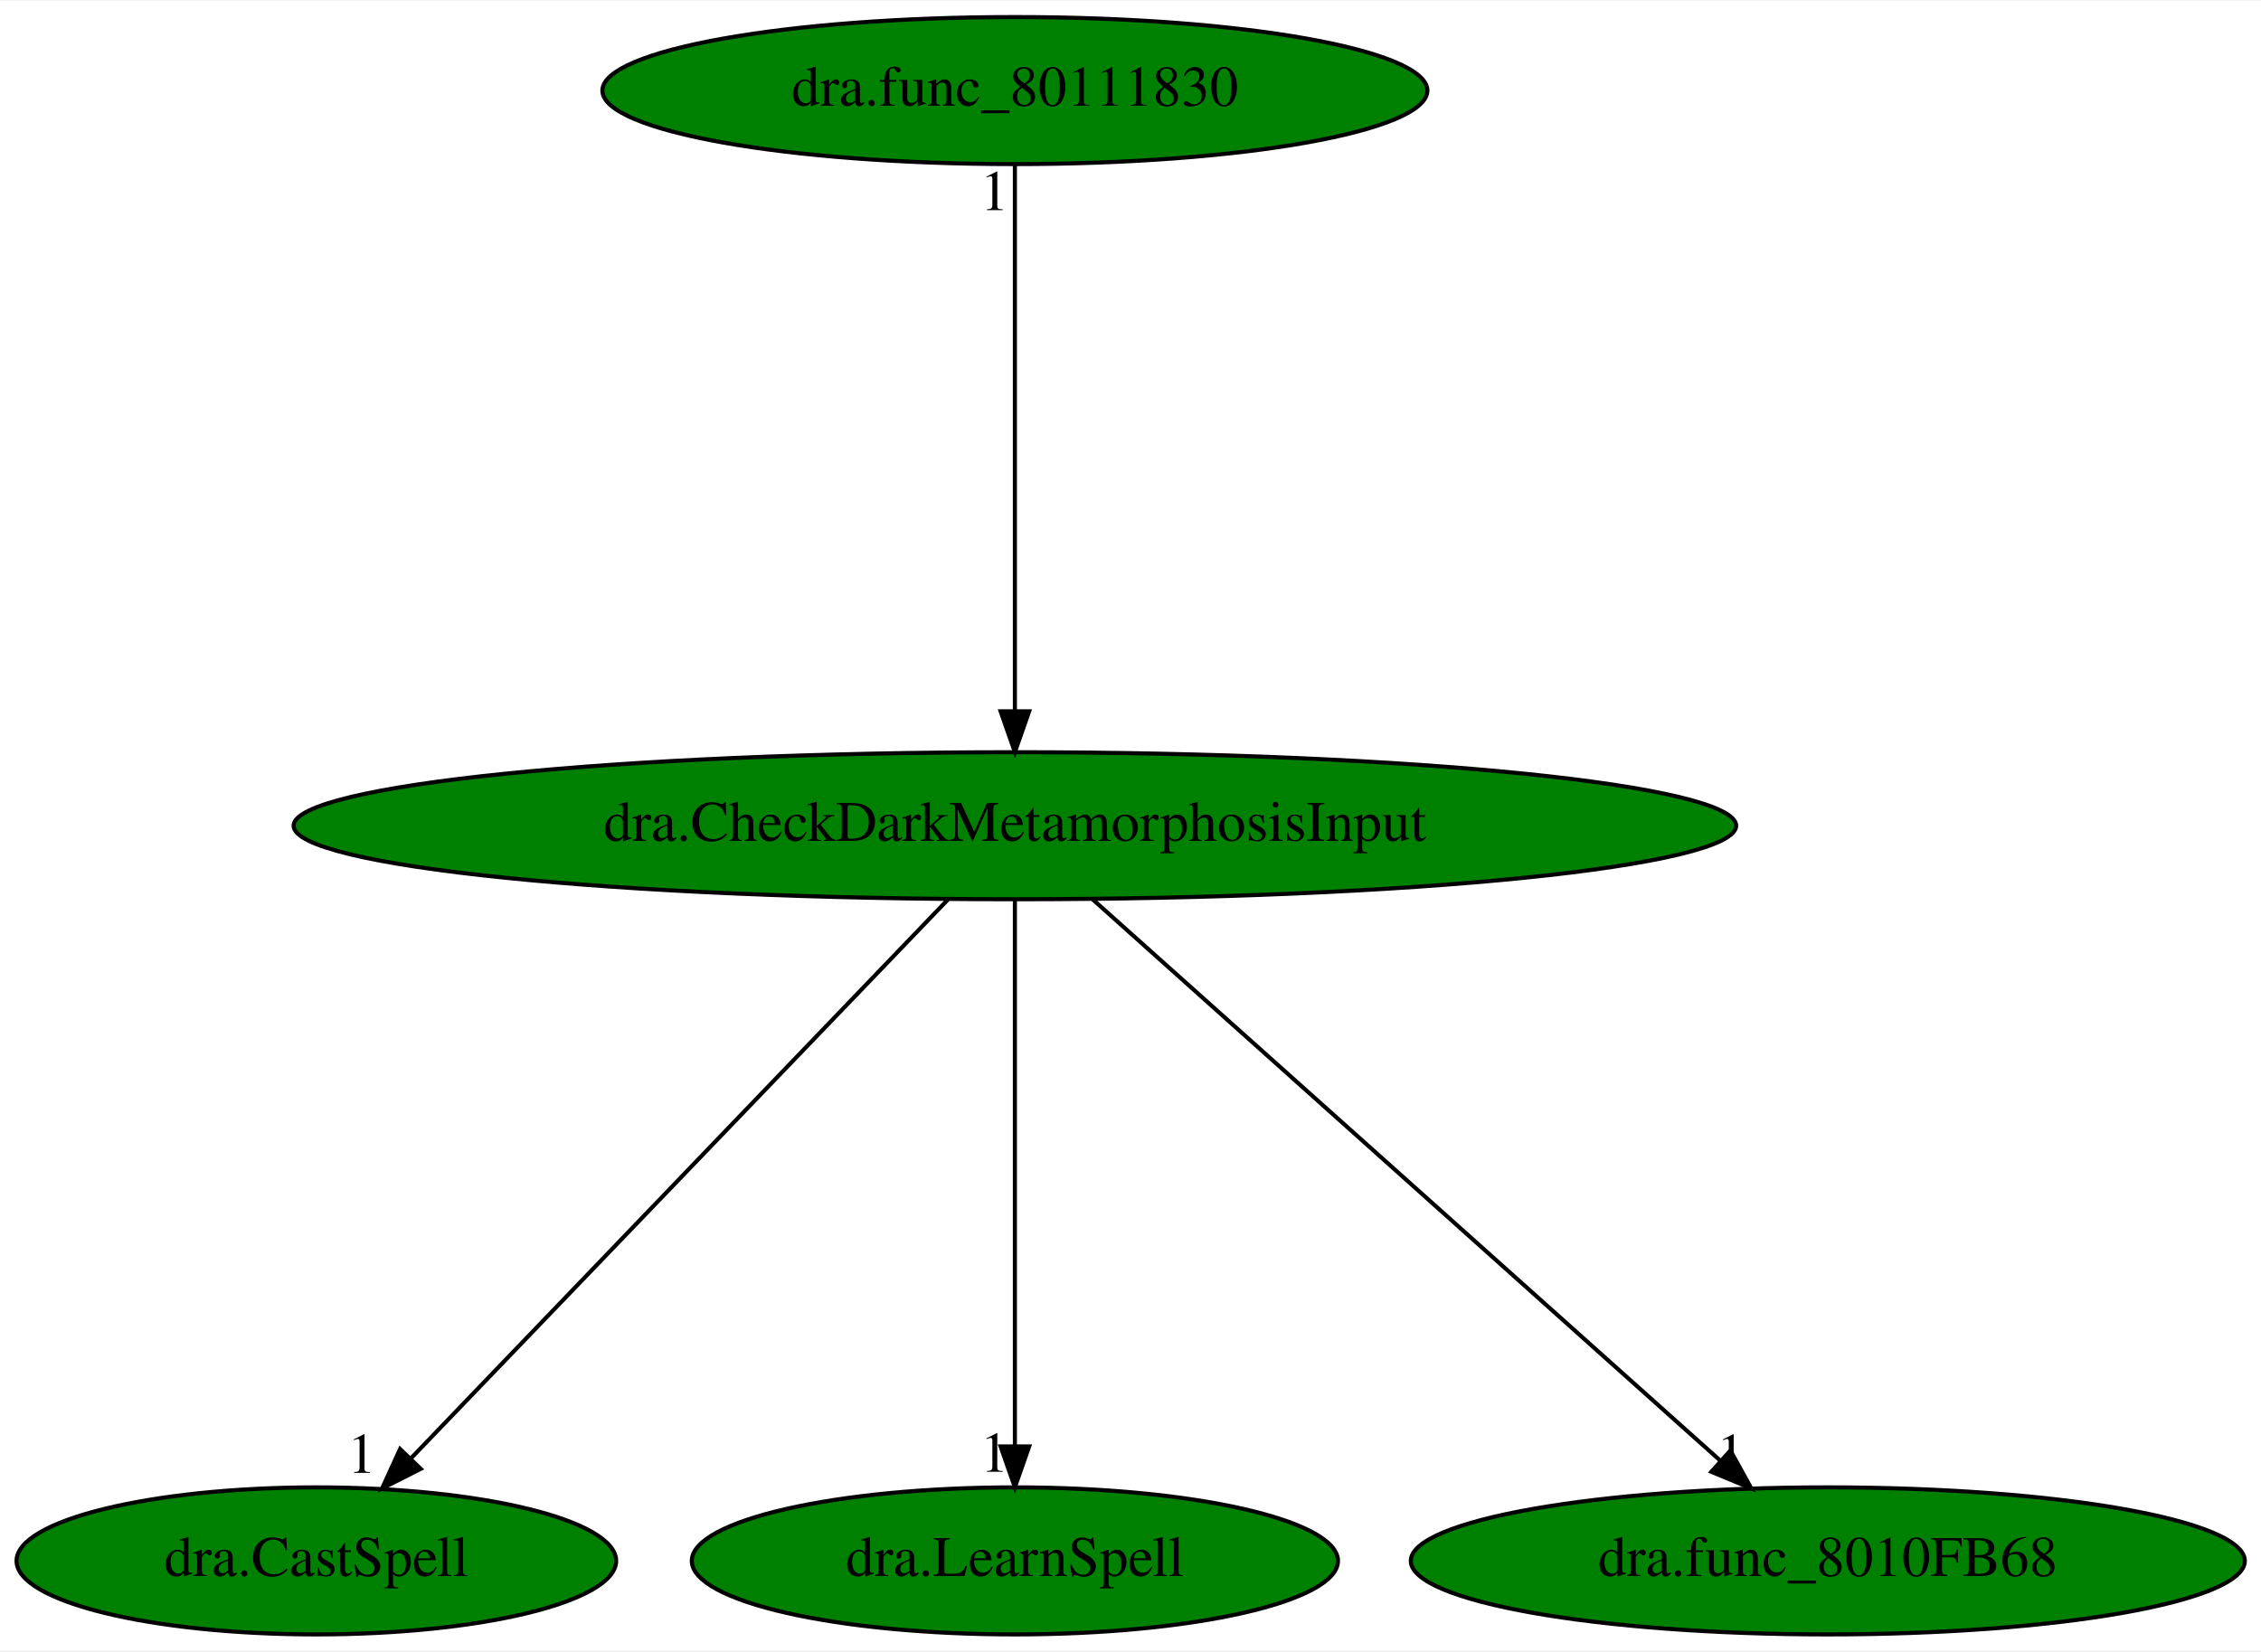
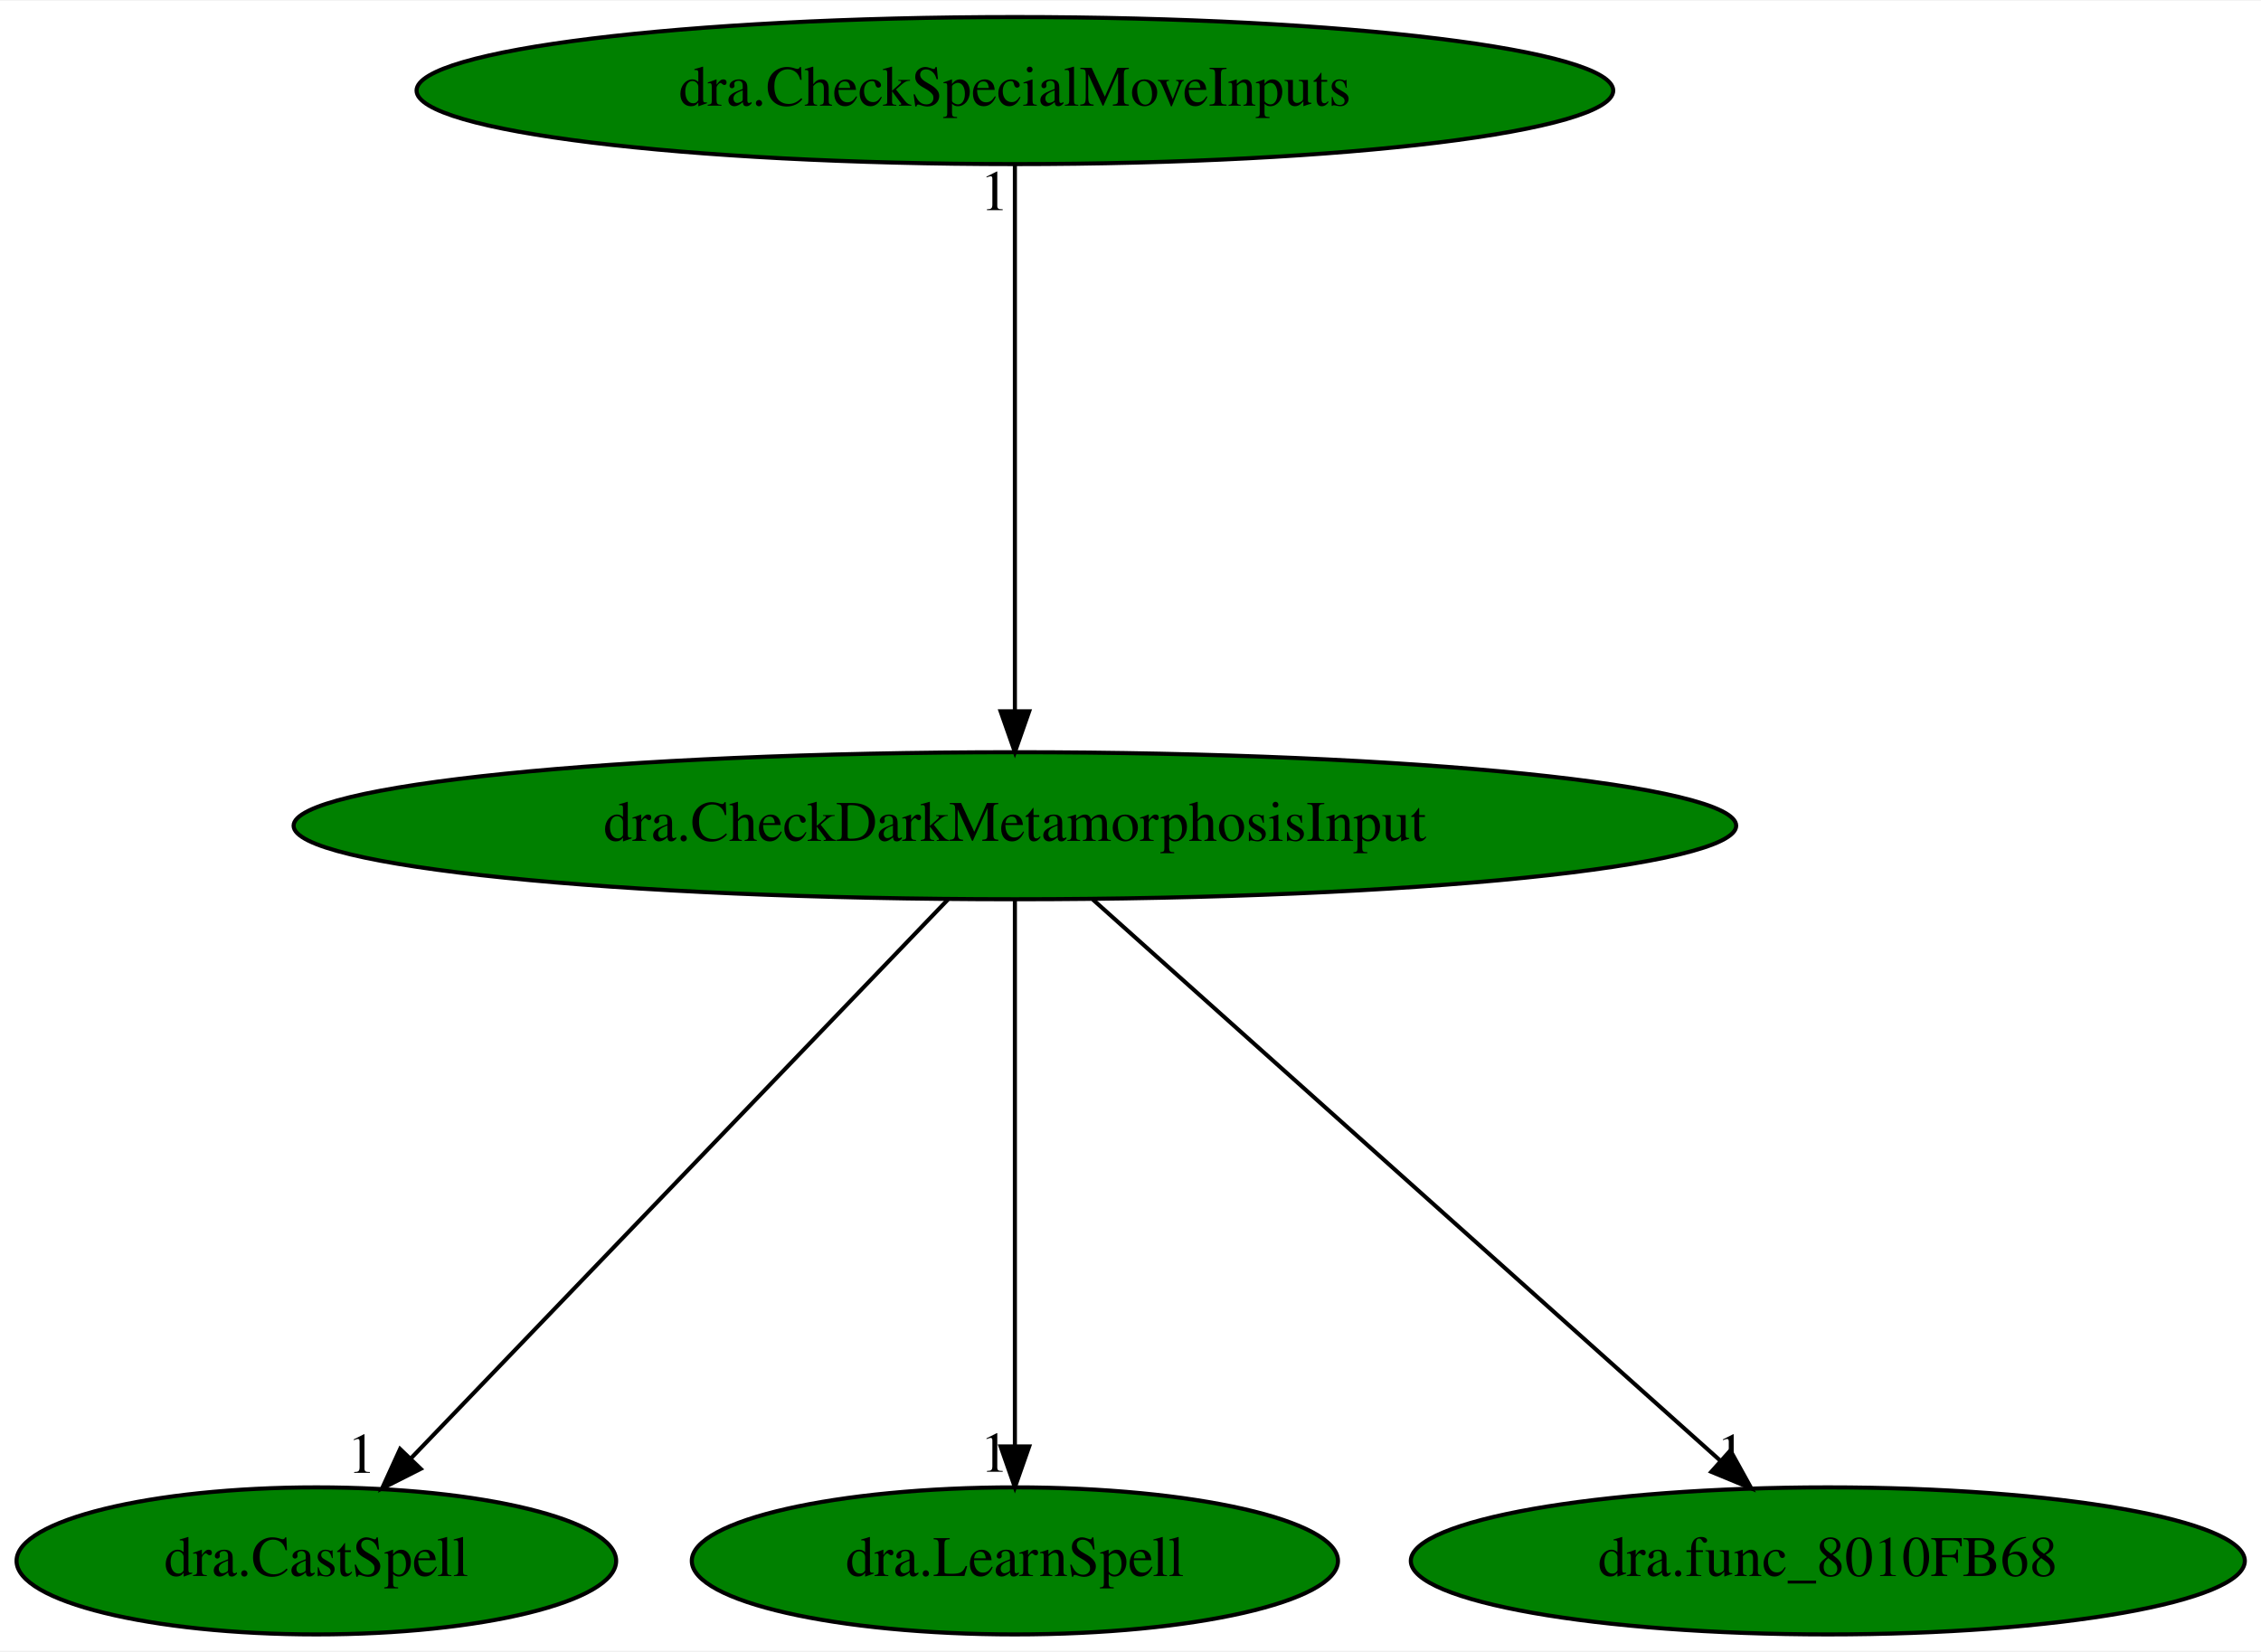
<svg xmlns="http://www.w3.org/2000/svg" xmlns:xlink="http://www.w3.org/1999/xlink" width="553pt" height="404pt" viewBox="0.00 0.00 553.48 404.00">
  <g id="graph0" class="graph" transform="scale(1 1) rotate(0) translate(4 400)">
    <polygon fill="white" stroke="transparent" points="-4,4 -4,-400 549.48,-400 549.48,4 -4,4" />
    <g id="node1" class="node">
      <ellipse fill="green" stroke="black" cx="244.44" cy="-198" rx="176.57" ry="18" />
      <text text-anchor="middle" x="244.44" y="-194.3" font-family="Times,serif" font-size="14.00">dra.CheckDarkMetamorphosisInput</text>
    </g>
    <g id="node2" class="node">
      <g id="a_node2">
        <a xlink:href="dra.CastSpell.svg" xlink:title="dra.CastSpell">
          <ellipse fill="green" stroke="black" cx="73.44" cy="-18" rx="73.39" ry="18" />
          <text text-anchor="middle" x="73.44" y="-14.3" font-family="Times,serif" font-size="14.00">dra.CastSpell</text>
        </a>
      </g>
    </g>
    <g id="edge1" class="edge">
      <path fill="none" stroke="black" d="M228.05,-179.93C197.45,-148.09 131.61,-79.54 96.53,-43.04" />
      <polygon fill="black" stroke="black" points="98.99,-40.54 89.54,-35.76 93.94,-45.39 98.99,-40.54" />
      <text text-anchor="middle" x="84.54" y="-39.56" font-family="Times,serif" font-size="14.00">1</text>
    </g>
    <g id="node3" class="node">
      <g id="a_node3">
        <a xlink:href="dra.LearnSpell.svg" xlink:title="dra.LearnSpell">
          <ellipse fill="green" stroke="black" cx="244.44" cy="-18" rx="79.09" ry="18" />
          <text text-anchor="middle" x="244.44" y="-14.3" font-family="Times,serif" font-size="14.00">dra.LearnSpell</text>
        </a>
      </g>
    </g>
    <g id="edge2" class="edge">
      <path fill="none" stroke="black" d="M244.44,-179.93C244.44,-148.97 244.44,-83.3 244.44,-46.13" />
      <polygon fill="black" stroke="black" points="247.94,-46.02 244.44,-36.02 240.94,-46.02 247.94,-46.02" />
      <text text-anchor="middle" x="239.44" y="-39.82" font-family="Times,serif" font-size="14.00">1</text>
    </g>
    <g id="node4" class="node">
      <g id="a_node4">
        <a xlink:href="dra.func_8010FB68.svg" xlink:title="dra.func_8010FB68">
          <ellipse fill="green" stroke="black" cx="443.44" cy="-18" rx="102.08" ry="18" />
          <text text-anchor="middle" x="443.44" y="-14.3" font-family="Times,serif" font-size="14.00">dra.func_8010FB68</text>
        </a>
      </g>
    </g>
    <g id="edge3" class="edge">
      <path fill="none" stroke="black" d="M263.52,-179.93C299.28,-147.95 376.4,-78.97 417.08,-42.58" />
      <polygon fill="black" stroke="black" points="419.59,-45.03 424.71,-35.76 414.92,-39.81 419.59,-45.03" />
      <text text-anchor="middle" x="419.71" y="-39.56" font-family="Times,serif" font-size="14.00">1</text>
    </g>
    <g id="node5" class="node">
      <g id="a_node5">
-         <a xlink:href="dra.func_80111830.svg" xlink:title="dra.func_80111830">
-           <ellipse fill="green" stroke="black" cx="244.44" cy="-378" rx="100.98" ry="18" />
-           <text text-anchor="middle" x="244.44" y="-374.3" font-family="Times,serif" font-size="14.00">dra.func_80111830</text>
+         <a xlink:href="dra.CheckSpecialMoveInputs.svg" xlink:title="dra.CheckSpecialMoveInputs">
+           <ellipse fill="green" stroke="black" cx="244.44" cy="-378" rx="146.47" ry="18" />
+           <text text-anchor="middle" x="244.44" y="-374.3" font-family="Times,serif" font-size="14.00">dra.CheckSpecialMoveInputs</text>
        </a>
      </g>
    </g>
    <g id="edge4" class="edge">
      <path fill="none" stroke="black" d="M244.44,-359.93C244.44,-328.97 244.44,-263.3 244.44,-226.13" />
      <polygon fill="black" stroke="black" points="247.94,-226.02 244.44,-216.02 240.94,-226.02 247.94,-226.02" />
      <text text-anchor="middle" x="239.44" y="-348.73" font-family="Times,serif" font-size="14.00">1</text>
    </g>
  </g>
</svg>
